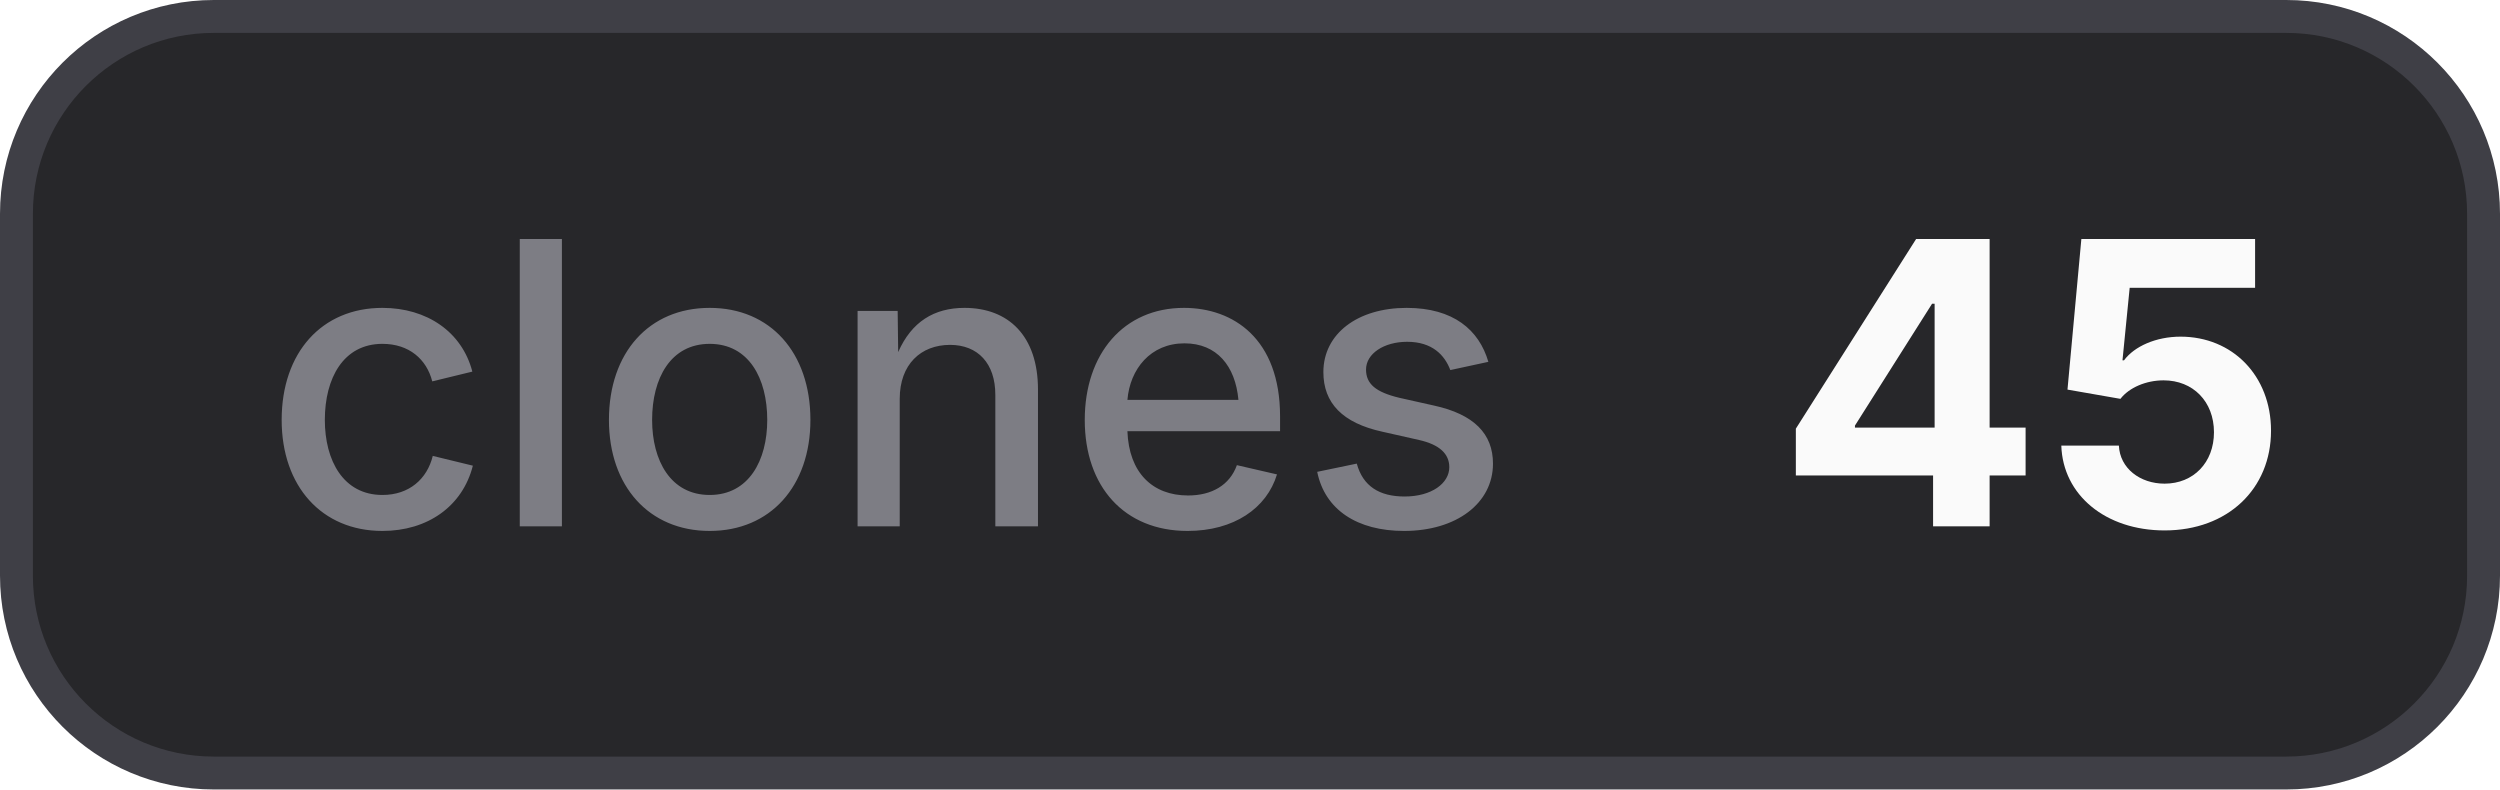
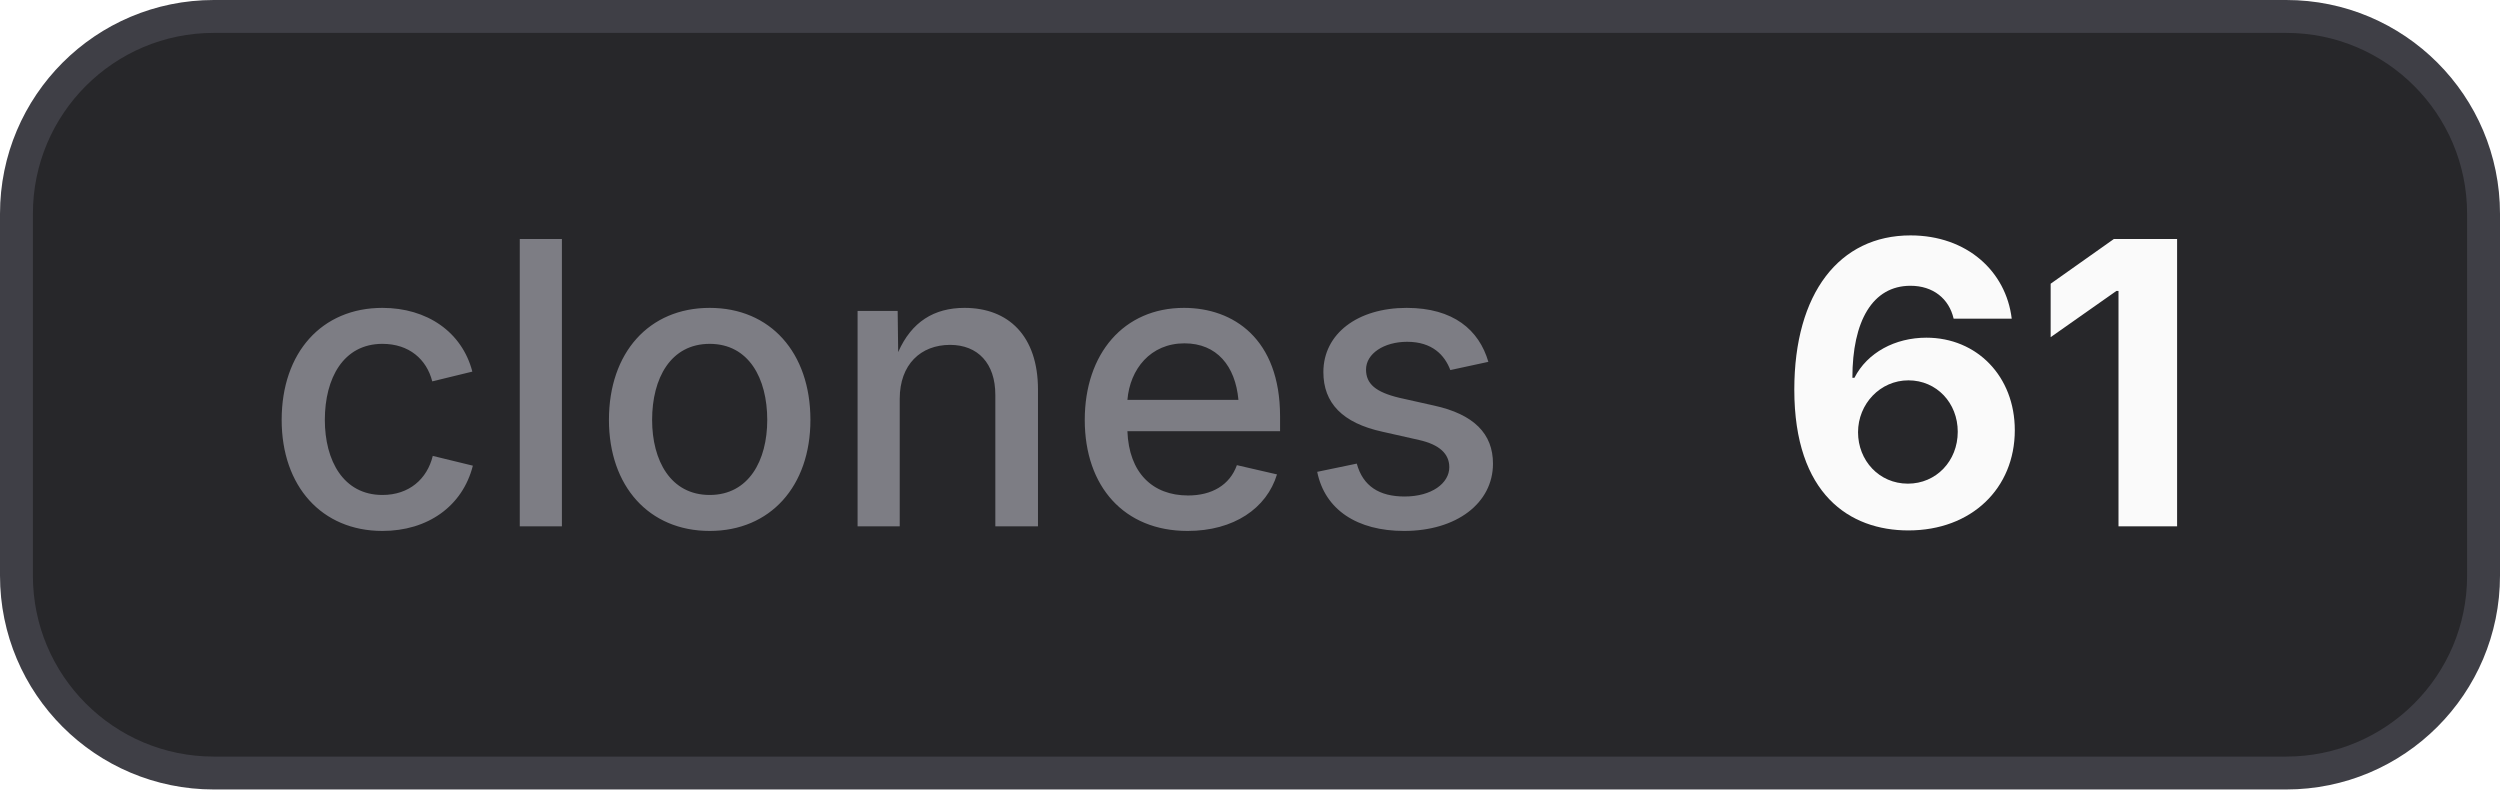
- <svg xmlns="http://www.w3.org/2000/svg" width="76" height="24" viewBox="0 0 76 24" role="img" aria-label="clones: 45">
+ <svg xmlns="http://www.w3.org/2000/svg" width="76" height="24" viewBox="0 0 76 24" role="img" aria-label="clones: 61">
  <style>
    .bg { fill: #27272a; stroke: #3f3f46; }
    .border { stroke: #3f3f46; }
    .label { fill: #a1a1aa; fill-opacity: 0.7; }
    .value { fill: #fafafa; }
    .icon { color: #fafafa; }
    @media (prefers-color-scheme: light) {
      .bg { fill: #f4f4f5; stroke: #d4d4d8; }
      .border { stroke: #d4d4d8; }
      .label { fill: #71717a; }
      .value { fill: #18181b; }
      .icon { color: #18181b; }
    }
  </style>
  <rect class="bg" x="0.5" y="0.5" width="75" height="23" rx="6" stroke-width="1" />
  <text class="label" x="8" y="16" font-family="Inter,ui-sans-serif,system-ui,-apple-system,BlinkMacSystemFont,Segoe UI,sans-serif" font-size="12" font-weight="500">clones</text>
-   <text class="value" x="54" y="16" font-family="Inter,ui-sans-serif,system-ui,-apple-system,BlinkMacSystemFont,Segoe UI,sans-serif" font-size="12" font-weight="700">45</text>
+   <text class="value" x="54" y="16" font-family="Inter,ui-sans-serif,system-ui,-apple-system,BlinkMacSystemFont,Segoe UI,sans-serif" font-size="12" font-weight="700">61</text>
</svg>
